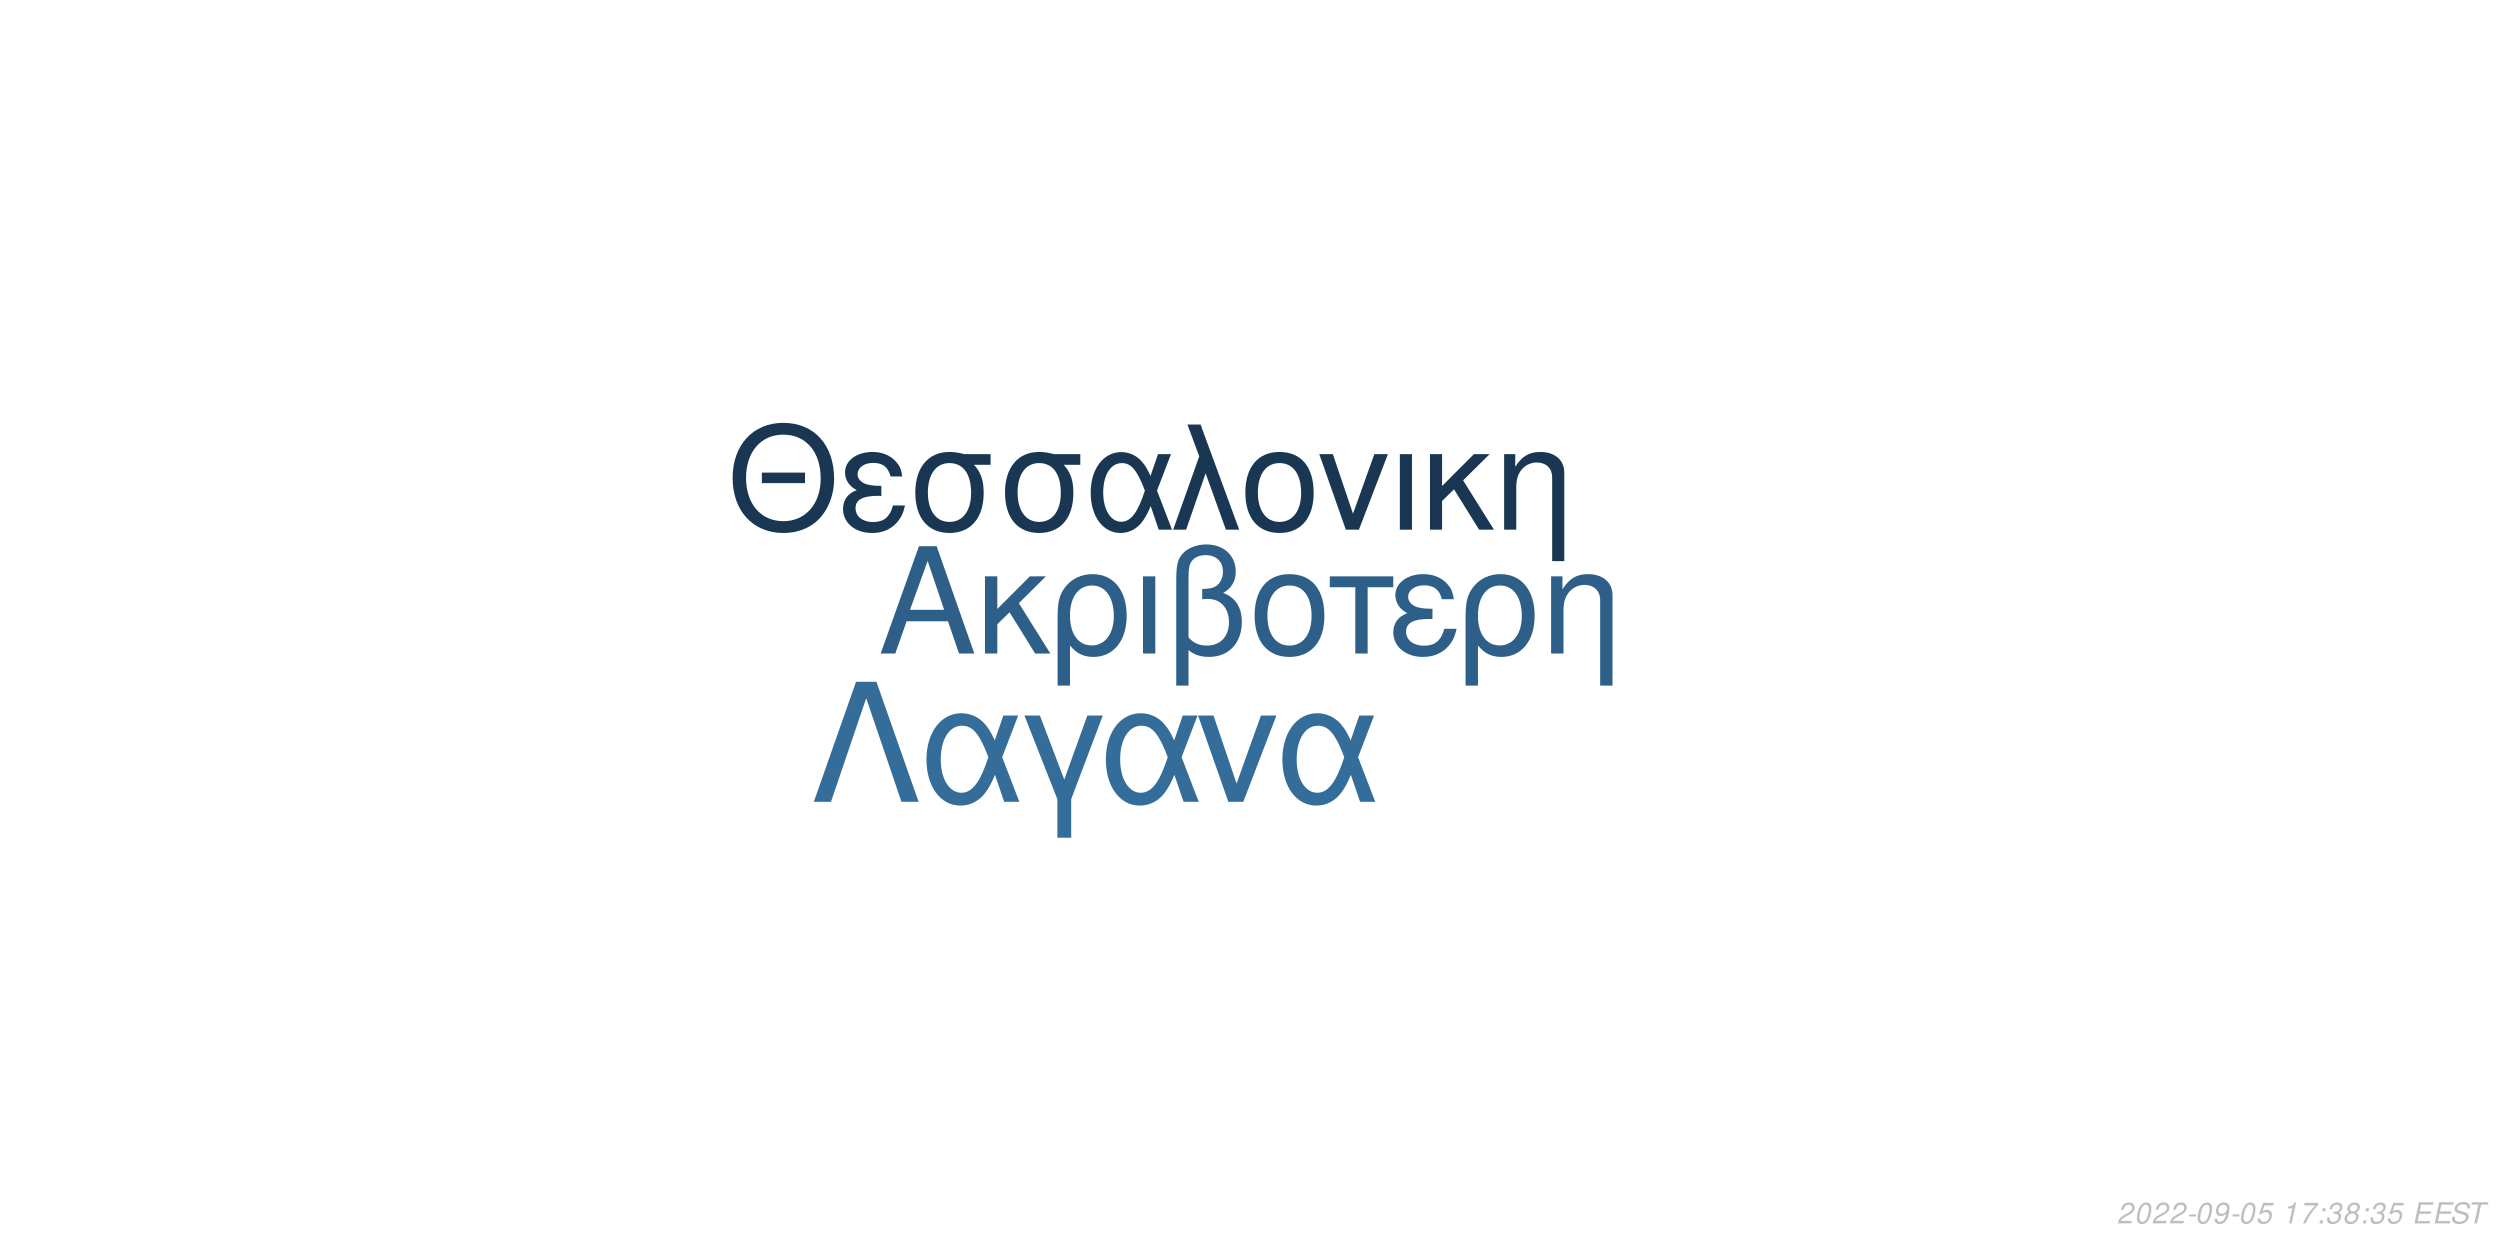
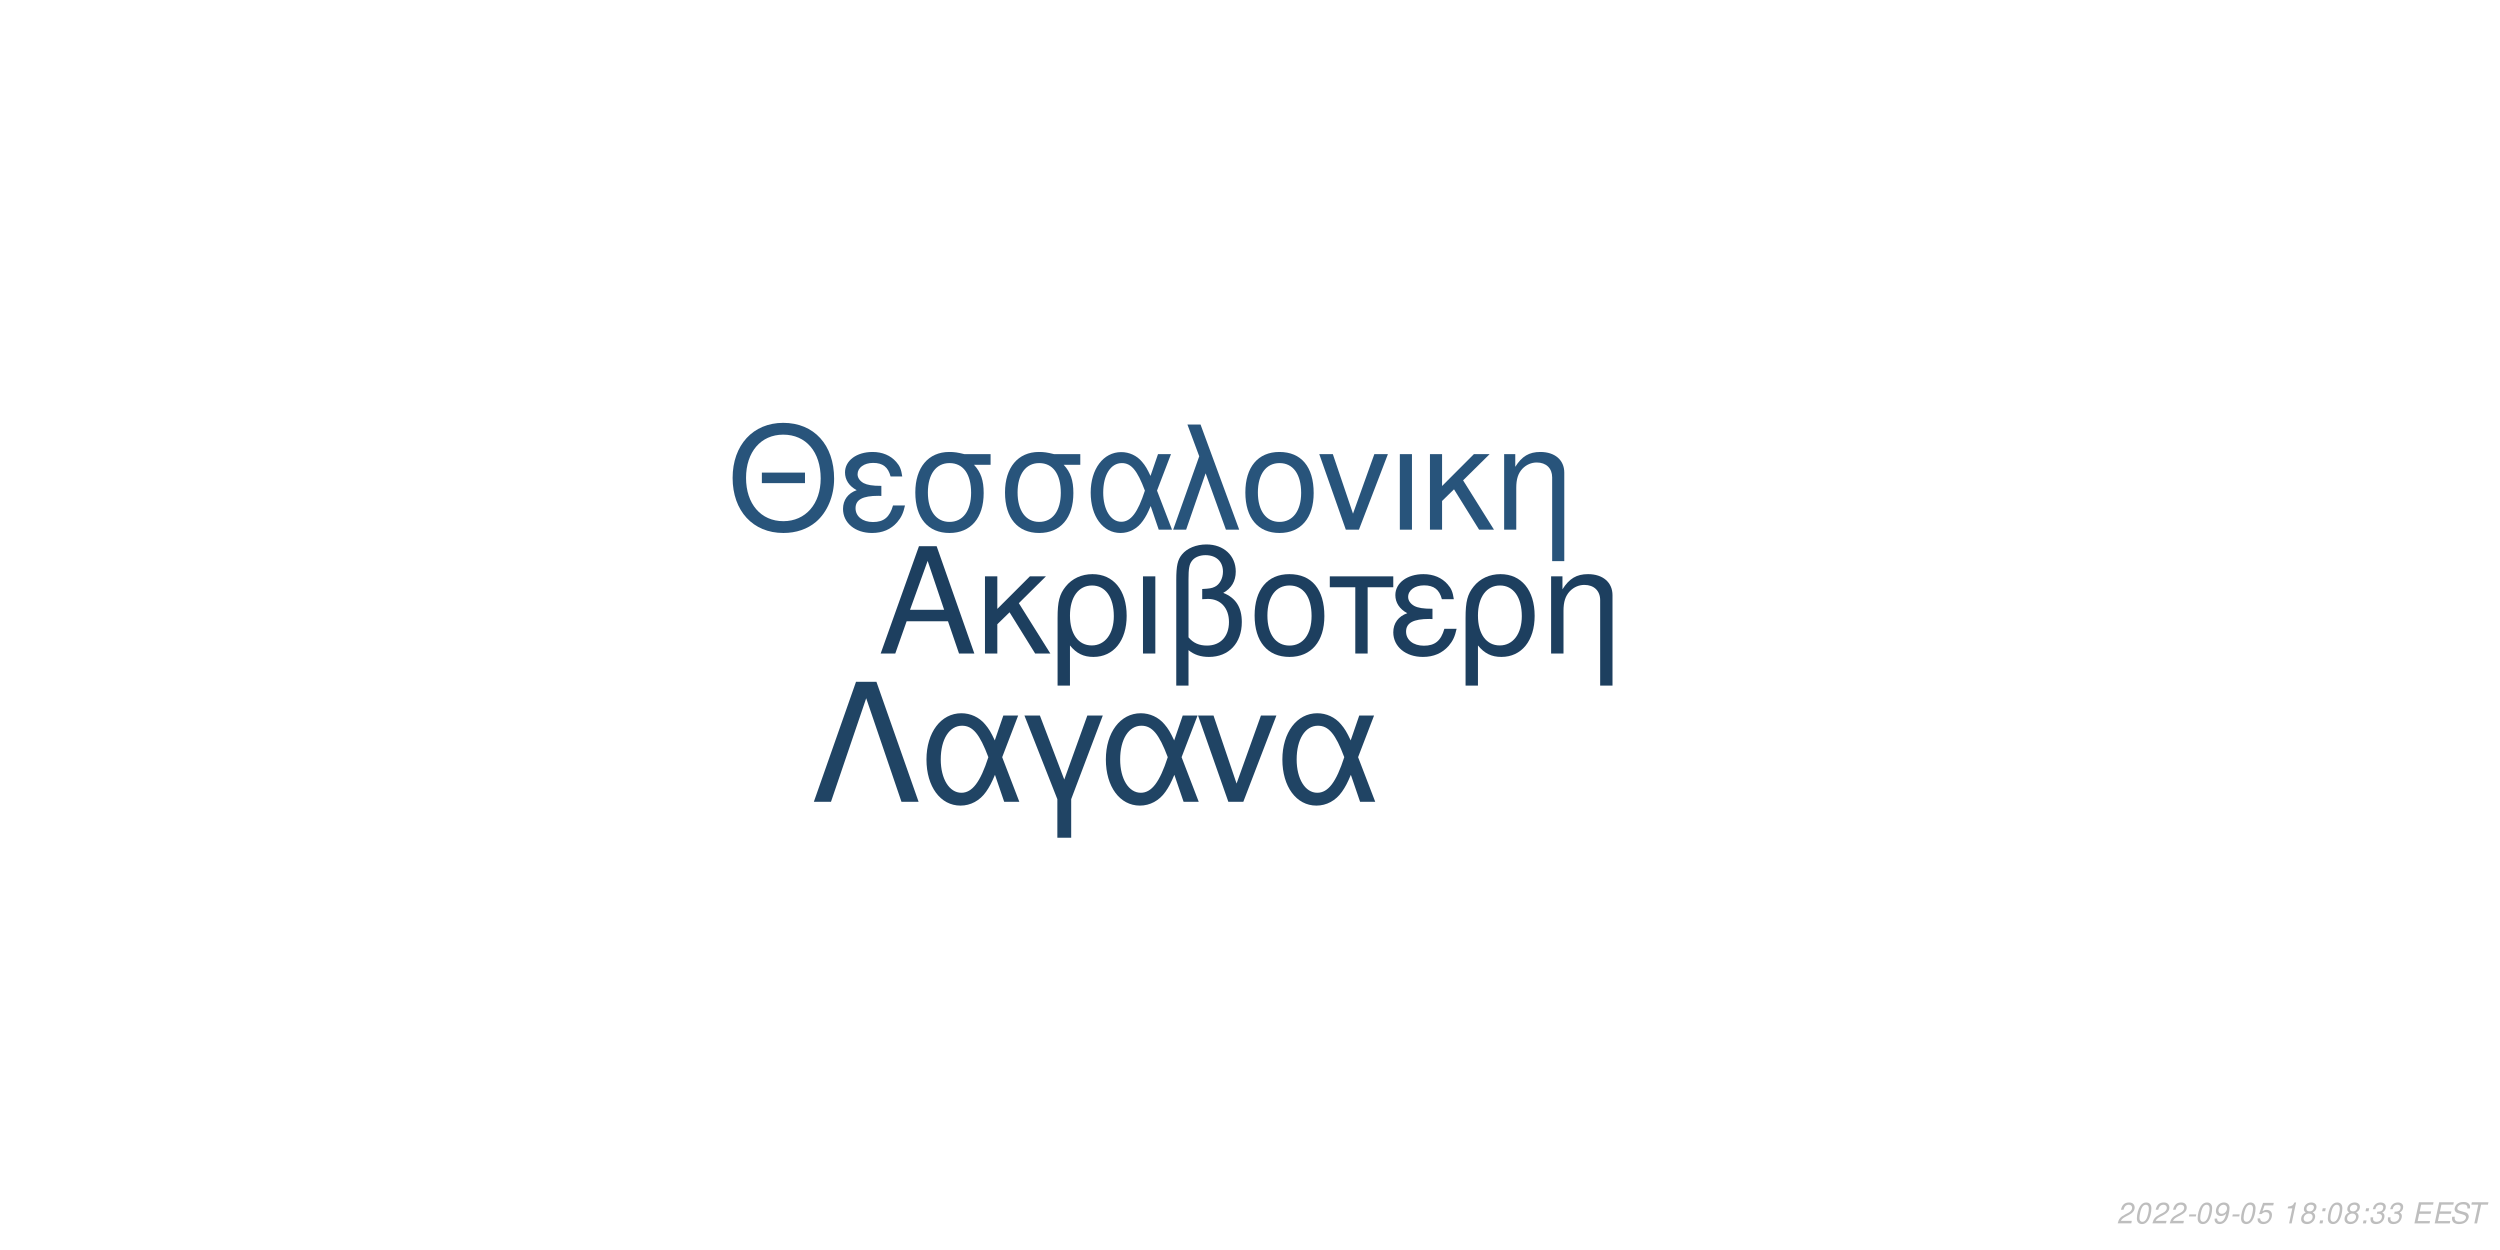
<svg xmlns="http://www.w3.org/2000/svg" xmlns:xlink="http://www.w3.org/1999/xlink" width="864pt" height="432pt" viewBox="0 0 864 432" version="1.1">
  <defs>
    <g>
      <symbol overflow="visible" id="glyph0-0">
        <path style="stroke:none;" d="" />
      </symbol>
      <symbol overflow="visible" id="glyph0-1">
        <path style="stroke:none;" d="M 24.125 -11.141 L 27.938 0 L 33.234 0 L 20.203 -37.094 L 14.094 -37.094 L 0.859 0 L 5.906 0 L 9.828 -11.141 Z M 22.797 -15.109 L 11 -15.109 L 17.094 -32.016 Z M 22.797 -15.109 " />
      </symbol>
      <symbol overflow="visible" id="glyph0-2">
        <path style="stroke:none;" d="M 7.172 -15.422 L 7.172 -26.672 L 2.906 -26.672 L 2.906 0 L 7.172 0 L 7.172 -10.125 L 11.406 -14.25 L 20.25 0 L 25.5 0 L 14.609 -17.406 L 23.969 -26.672 L 18.422 -26.672 Z M 7.172 -15.422 " />
      </symbol>
      <symbol overflow="visible" id="glyph0-3">
        <path style="stroke:none;" d="M 3 11.094 L 7.281 11.094 L 7.281 -2.797 C 9.516 -0.047 11.953 1.172 15.375 1.172 C 22.344 1.172 26.875 -4.422 26.875 -13.031 C 26.875 -21.891 22.297 -27.438 15.062 -27.438 C 11.297 -27.438 7.984 -25.906 5.797 -23.156 C 3.672 -20.516 3 -17.969 3 -12.359 Z M 14.906 -23.516 C 19.547 -23.516 22.438 -19.438 22.438 -12.922 C 22.438 -6.812 19.391 -2.797 14.812 -2.797 C 10.172 -2.797 7.281 -6.766 7.281 -13.125 C 7.281 -19.484 10.234 -23.516 14.906 -23.516 Z M 14.906 -23.516 " />
      </symbol>
      <symbol overflow="visible" id="glyph0-4">
        <path style="stroke:none;" d="M 3.516 0 L 7.781 0 L 7.781 -26.672 L 3.516 -26.672 Z M 3.516 0 " />
      </symbol>
      <symbol overflow="visible" id="glyph0-5">
        <path style="stroke:none;" d="M 4.016 11.094 L 8.25 11.094 L 8.25 -1.172 C 10.172 0.406 12.422 1.172 15.312 1.172 C 22.188 1.172 26.672 -3.609 26.672 -10.891 C 26.672 -15.984 24.578 -19.234 20.25 -20.969 C 23.109 -22.547 24.578 -25.031 24.578 -28.344 C 24.578 -33.844 20.406 -37.703 14.453 -37.703 C 10.938 -37.703 7.734 -36.391 6 -34.25 C 4.484 -32.422 4.016 -30.328 4.016 -25.391 Z M 8.25 -25.656 C 8.25 -29.359 8.5 -30.844 9.469 -32.062 C 10.375 -33.281 12.156 -34 14.094 -34 C 17.812 -34 20.156 -31.812 20.156 -28.297 C 20.156 -25.953 18.984 -23.812 17.297 -23.047 C 16.281 -22.547 15.469 -22.438 12.984 -22.297 L 12.984 -18.781 C 13.734 -18.828 14.344 -18.875 14.969 -18.875 C 19.344 -18.875 22.234 -15.719 22.234 -10.891 C 22.234 -5.906 19.281 -2.75 14.656 -2.75 C 11.953 -2.75 9.922 -3.609 8.25 -5.594 Z M 8.25 -25.656 " />
      </symbol>
      <symbol overflow="visible" id="glyph0-6">
        <path style="stroke:none;" d="M 14.094 -27.438 C 6.562 -27.438 2.094 -22.094 2.094 -13.125 C 2.094 -4.125 6.562 1.172 14.141 1.172 C 21.672 1.172 26.203 -4.172 26.203 -12.922 C 26.203 -22.188 21.828 -27.438 14.094 -27.438 Z M 14.141 -23.516 C 18.938 -23.516 21.781 -19.594 21.781 -12.984 C 21.781 -6.672 18.828 -2.75 14.141 -2.75 C 9.422 -2.75 6.516 -6.672 6.516 -13.125 C 6.516 -19.594 9.422 -23.516 14.141 -23.516 Z M 14.141 -23.516 " />
      </symbol>
      <symbol overflow="visible" id="glyph0-7">
        <path style="stroke:none;" d="M 7.891 0 L 12.156 0 L 12.156 -22.906 L 21.016 -22.906 L 21.016 -26.672 L -0.922 -26.672 L -0.922 -22.906 L 7.891 -22.906 Z M 7.891 0 " />
      </symbol>
      <symbol overflow="visible" id="glyph0-8">
        <path style="stroke:none;" d="M 14.562 -15.469 C 11.344 -15.469 9.562 -15.781 8.297 -16.438 C 6.922 -17.203 6.156 -18.328 6.156 -19.547 C 6.156 -21.891 8.453 -23.562 11.656 -23.562 C 15.062 -23.562 16.953 -22.094 17.812 -18.781 L 21.938 -18.781 C 21.578 -21.266 21.062 -22.5 19.797 -23.922 C 17.812 -26.203 14.906 -27.438 11.453 -27.438 C 5.797 -27.438 1.734 -24.375 1.734 -20.203 C 1.734 -17.609 3.156 -15.375 5.859 -13.938 C 2.797 -12.875 1.016 -10.484 1.016 -7.328 C 1.016 -2.391 5.297 1.172 11.25 1.172 C 14.969 1.172 17.906 -0.109 20.156 -2.641 C 21.578 -4.328 22.297 -5.797 22.906 -8.547 L 18.672 -8.547 C 17.5 -4.422 15.422 -2.703 11.609 -2.703 C 7.938 -2.703 5.438 -4.688 5.438 -7.578 C 5.438 -10.578 7.938 -11.953 13.484 -11.953 C 13.641 -11.953 14.094 -11.953 14.562 -11.906 Z M 14.562 -15.469 " />
      </symbol>
      <symbol overflow="visible" id="glyph0-9">
        <path style="stroke:none;" d="M 3.562 -26.672 L 3.562 0 L 7.844 0 L 7.844 -14.703 C 7.844 -17.906 8.5 -19.891 10.031 -21.531 C 11.406 -22.953 13.188 -23.719 15.062 -23.719 C 18.375 -23.719 20.516 -21.672 20.516 -18.469 L 20.516 11.094 L 24.781 11.094 L 24.781 -20.156 C 24.781 -24.578 21.469 -27.438 16.328 -27.438 C 12.359 -27.438 9.828 -25.906 7.484 -22.188 L 7.484 -26.672 Z M 3.562 -26.672 " />
      </symbol>
      <symbol overflow="visible" id="glyph1-0">
        <path style="stroke:none;" d="" />
      </symbol>
      <symbol overflow="visible" id="glyph1-1">
        <path style="stroke:none;" d="M 26.859 -19.734 L 11.953 -19.734 L 11.953 -16.094 L 26.859 -16.094 Z M 19.328 -36.922 C 8.922 -36.922 1.844 -29.25 1.844 -17.891 C 1.844 -6.484 8.875 1.141 19.391 1.141 C 23.812 1.141 27.703 -0.203 30.641 -2.688 C 34.578 -6.031 36.922 -11.656 36.922 -17.594 C 36.922 -29.297 30 -36.922 19.328 -36.922 Z M 19.328 -32.844 C 27.203 -32.844 32.281 -26.906 32.281 -17.688 C 32.281 -8.922 27.062 -2.938 19.391 -2.938 C 11.609 -2.938 6.484 -8.922 6.484 -17.891 C 6.484 -26.859 11.609 -32.844 19.328 -32.844 Z M 19.328 -32.844 " />
      </symbol>
      <symbol overflow="visible" id="glyph1-2">
        <path style="stroke:none;" d="M 14.25 -15.141 C 11.109 -15.141 9.375 -15.453 8.125 -16.094 C 6.781 -16.844 6.031 -17.938 6.031 -19.141 C 6.031 -21.422 8.266 -23.078 11.406 -23.078 C 14.75 -23.078 16.594 -21.625 17.438 -18.391 L 21.469 -18.391 C 21.125 -20.828 20.625 -22.031 19.391 -23.422 C 17.438 -25.656 14.594 -26.859 11.219 -26.859 C 5.688 -26.859 1.688 -23.875 1.688 -19.781 C 1.688 -17.234 3.094 -15.047 5.734 -13.656 C 2.734 -12.609 1 -10.266 1 -7.172 C 1 -2.344 5.188 1.141 11.016 1.141 C 14.656 1.141 17.547 -0.094 19.734 -2.594 C 21.125 -4.234 21.828 -5.688 22.422 -8.375 L 18.281 -8.375 C 17.141 -4.328 15.094 -2.641 11.359 -2.641 C 7.766 -2.641 5.328 -4.578 5.328 -7.422 C 5.328 -10.359 7.766 -11.703 13.203 -11.703 C 13.359 -11.703 13.797 -11.703 14.25 -11.656 Z M 14.25 -15.141 " />
      </symbol>
      <symbol overflow="visible" id="glyph1-3">
        <path style="stroke:none;" d="M 29 -26.109 L 19.938 -26.109 C 17.594 -26.703 16.438 -26.859 14.703 -26.859 C 7.469 -26.859 2.984 -21.469 2.984 -12.859 C 2.984 -4.031 7.375 1.141 14.797 1.141 C 22.172 1.141 26.609 -4.078 26.609 -12.656 C 26.609 -17.047 25.656 -19.828 23.266 -22.422 L 29 -22.422 Z M 14.797 -23.016 C 19.531 -23.016 22.266 -19.234 22.266 -12.75 C 22.266 -6.531 19.438 -2.688 14.797 -2.688 C 10.172 -2.688 7.328 -6.531 7.328 -12.859 C 7.328 -19.188 10.172 -23.016 14.797 -23.016 Z M 14.797 -23.016 " />
      </symbol>
      <symbol overflow="visible" id="glyph1-4">
        <path style="stroke:none;" d="M 29.344 -26.109 L 24.859 -26.109 L 22.266 -18.578 C 21.125 -21.031 20.484 -22.125 19.328 -23.469 C 17.547 -25.609 14.906 -26.812 12.156 -26.812 C 5.984 -26.812 1.594 -20.984 1.594 -12.812 C 1.594 -4.578 5.828 1.141 11.906 1.141 C 14.953 1.141 17.734 -0.344 19.625 -3.047 C 20.672 -4.531 21.281 -5.688 22.328 -8.172 L 25.109 0 L 29.703 0 L 24.516 -13.5 Z M 20.328 -13.5 C 17.891 -5.922 15.453 -2.734 12.156 -2.734 C 8.516 -2.734 5.922 -6.922 5.922 -12.812 C 5.922 -18.938 8.516 -23.016 12.359 -23.016 C 15.594 -23.016 17.688 -20.531 20.328 -13.5 Z M 20.328 -13.5 " />
      </symbol>
      <symbol overflow="visible" id="glyph1-5">
        <path style="stroke:none;" d="M 1.094 0 L 5.578 0 L 12.312 -19.484 L 19.328 0 L 23.922 0 L 10.562 -36.328 L 6.031 -36.328 L 10.109 -25.359 Z M 1.094 0 " />
      </symbol>
      <symbol overflow="visible" id="glyph1-6">
        <path style="stroke:none;" d="M 13.797 -26.859 C 6.422 -26.859 2.047 -21.625 2.047 -12.859 C 2.047 -4.031 6.422 1.141 13.859 1.141 C 21.234 1.141 25.656 -4.078 25.656 -12.656 C 25.656 -21.719 21.375 -26.859 13.797 -26.859 Z M 13.859 -23.016 C 18.531 -23.016 21.328 -19.188 21.328 -12.703 C 21.328 -6.531 18.438 -2.688 13.859 -2.688 C 9.219 -2.688 6.375 -6.531 6.375 -12.859 C 6.375 -19.188 9.219 -23.016 13.859 -23.016 Z M 13.859 -23.016 " />
      </symbol>
      <symbol overflow="visible" id="glyph1-7">
        <path style="stroke:none;" d="M 14.297 0 L 24.312 -26.109 L 19.625 -26.109 L 12.25 -5.531 L 5.281 -26.109 L 0.594 -26.109 L 9.766 0 Z M 14.297 0 " />
      </symbol>
      <symbol overflow="visible" id="glyph1-8">
        <path style="stroke:none;" d="M 3.438 0 L 7.625 0 L 7.625 -26.109 L 3.438 -26.109 Z M 3.438 0 " />
      </symbol>
      <symbol overflow="visible" id="glyph1-9">
        <path style="stroke:none;" d="M 7.031 -15.094 L 7.031 -26.109 L 2.844 -26.109 L 2.844 0 L 7.031 0 L 7.031 -9.922 L 11.156 -13.953 L 19.828 0 L 24.969 0 L 14.297 -17.047 L 23.469 -26.109 L 18.031 -26.109 Z M 7.031 -15.094 " />
      </symbol>
      <symbol overflow="visible" id="glyph1-10">
        <path style="stroke:none;" d="M 3.484 -26.109 L 3.484 0 L 7.672 0 L 7.672 -14.406 C 7.672 -17.547 8.328 -19.484 9.812 -21.078 C 11.156 -22.469 12.906 -23.219 14.75 -23.219 C 17.984 -23.219 20.078 -21.234 20.078 -18.094 L 20.078 10.859 L 24.266 10.859 L 24.266 -19.734 C 24.266 -24.062 21.031 -26.859 16 -26.859 C 12.109 -26.859 9.609 -25.359 7.328 -21.719 L 7.328 -26.109 Z M 3.484 -26.109 " />
      </symbol>
      <symbol overflow="visible" id="glyph2-0">
        <path style="stroke:none;" d="" />
      </symbol>
      <symbol overflow="visible" id="glyph2-1">
        <path style="stroke:none;" d="M 22.531 -41.484 L 15.484 -41.484 L 0.906 0 L 6.828 0 L 19 -35.797 L 31.188 0 L 37.109 0 Z M 22.531 -41.484 " />
      </symbol>
      <symbol overflow="visible" id="glyph2-2">
        <path style="stroke:none;" d="M 33.516 -29.812 L 28.391 -29.812 L 25.438 -21.219 C 24.125 -24.016 23.391 -25.266 22.078 -26.797 C 20.031 -29.25 17.016 -30.609 13.891 -30.609 C 6.828 -30.609 1.828 -23.953 1.828 -14.625 C 1.828 -5.234 6.656 1.312 13.594 1.312 C 17.078 1.312 20.266 -0.391 22.422 -3.469 C 23.609 -5.172 24.297 -6.484 25.5 -9.328 L 28.688 0 L 33.922 0 L 28 -15.422 Z M 23.219 -15.422 C 20.422 -6.766 17.641 -3.125 13.891 -3.125 C 9.734 -3.125 6.766 -7.906 6.766 -14.625 C 6.766 -21.625 9.734 -26.297 14.109 -26.297 C 17.812 -26.297 20.203 -23.453 23.219 -15.422 Z M 23.219 -15.422 " />
      </symbol>
      <symbol overflow="visible" id="glyph2-3">
        <path style="stroke:none;" d="M 12.062 12.406 L 16.844 12.406 L 16.844 -0.906 L 27.766 -29.812 L 22.422 -29.812 L 14.453 -7.688 L 6.031 -29.812 L 0.688 -29.812 L 12.062 -0.906 Z M 12.062 12.406 " />
      </symbol>
      <symbol overflow="visible" id="glyph2-4">
        <path style="stroke:none;" d="M 16.328 0 L 27.766 -29.812 L 22.422 -29.812 L 14 -6.312 L 6.031 -29.812 L 0.688 -29.812 L 11.156 0 Z M 16.328 0 " />
      </symbol>
      <symbol overflow="visible" id="glyph3-0">
        <path style="stroke:none;" d="" />
      </symbol>
      <symbol overflow="visible" id="glyph3-1">
        <path style="stroke:none;" d="M 5.234 -0.875 L 1.469 -0.875 C 1.641 -1.375 2.203 -1.891 3.109 -2.344 L 4.234 -2.938 C 5.562 -3.625 6.219 -4.469 6.219 -5.484 C 6.219 -5.938 6.062 -6.359 5.797 -6.656 C 5.469 -7.047 4.984 -7.234 4.312 -7.234 C 2.766 -7.234 1.891 -6.453 1.484 -4.734 L 2.375 -4.734 C 2.484 -5.188 2.609 -5.484 2.797 -5.75 C 3.094 -6.203 3.609 -6.453 4.188 -6.453 C 4.891 -6.453 5.344 -6.031 5.344 -5.375 C 5.344 -4.703 4.859 -4.094 4.016 -3.656 L 2.984 -3.125 C 1.234 -2.188 0.797 -1.656 0.344 -0.016 L 5.047 -0.016 Z M 5.234 -0.875 " />
      </symbol>
      <symbol overflow="visible" id="glyph3-2">
        <path style="stroke:none;" d="M 4.203 -7.234 C 3.375 -7.234 2.688 -6.812 2.125 -5.984 C 1.484 -5.047 0.984 -3.188 0.984 -1.734 C 0.984 -1.109 1.172 -0.562 1.484 -0.266 C 1.797 0.047 2.281 0.234 2.766 0.234 C 3.625 0.234 4.281 -0.156 4.859 -1.016 C 5.516 -1.953 6 -3.797 6 -5.266 C 6 -6.5 5.328 -7.234 4.203 -7.234 Z M 4.094 -6.453 C 4.734 -6.453 5.125 -5.984 5.125 -5.156 C 5.125 -4.203 4.781 -2.625 4.406 -1.812 C 3.984 -0.938 3.516 -0.547 2.875 -0.547 C 2.25 -0.547 1.875 -1.031 1.875 -1.828 C 1.875 -2.797 2.203 -4.344 2.594 -5.203 C 2.984 -6.047 3.453 -6.453 4.094 -6.453 Z M 4.094 -6.453 " />
      </symbol>
      <symbol overflow="visible" id="glyph3-3">
        <path style="stroke:none;" d="M 3.516 -3.125 L 1.125 -3.125 L 0.969 -2.406 L 3.359 -2.406 Z M 3.516 -3.125 " />
      </symbol>
      <symbol overflow="visible" id="glyph3-4">
        <path style="stroke:none;" d="M 0.844 -1.656 C 0.844 -1.547 0.844 -1.438 0.844 -1.375 C 0.844 -0.406 1.531 0.234 2.578 0.234 C 3.203 0.234 3.766 0.016 4.297 -0.438 C 4.938 -1 5.312 -1.656 5.594 -2.719 C 5.844 -3.672 6.016 -4.766 6.016 -5.375 C 6.016 -5.844 5.844 -6.328 5.547 -6.656 C 5.203 -7.031 4.703 -7.234 4.062 -7.234 C 2.516 -7.234 1.297 -5.938 1.297 -4.266 C 1.297 -3.203 1.984 -2.547 3.047 -2.547 C 3.484 -2.547 3.953 -2.672 4.281 -2.891 C 4.406 -2.984 4.547 -3.078 4.828 -3.344 C 4.438 -1.484 3.703 -0.547 2.703 -0.547 C 2.109 -0.547 1.719 -0.938 1.719 -1.547 L 1.719 -1.656 Z M 3.953 -6.453 C 4.625 -6.453 5.141 -5.953 5.141 -5.281 C 5.141 -4.188 4.312 -3.312 3.297 -3.312 C 2.594 -3.312 2.172 -3.734 2.172 -4.453 C 2.172 -5.562 2.984 -6.453 3.953 -6.453 Z M 3.953 -6.453 " />
      </symbol>
      <symbol overflow="visible" id="glyph3-5">
        <path style="stroke:none;" d="M 6.297 -7.094 L 2.594 -7.094 L 1.234 -3.234 L 2.047 -3.234 C 2.656 -3.766 2.938 -3.906 3.531 -3.906 C 4.328 -3.906 4.797 -3.453 4.797 -2.688 C 4.797 -1.438 3.969 -0.547 2.828 -0.547 C 2.031 -0.547 1.609 -0.938 1.578 -1.734 L 0.703 -1.734 L 0.703 -1.516 C 0.703 -0.938 0.844 -0.547 1.188 -0.266 C 1.562 0.062 2.078 0.234 2.703 0.234 C 3.656 0.234 4.391 -0.156 4.984 -0.922 C 5.422 -1.5 5.672 -2.234 5.672 -2.953 C 5.672 -4 4.938 -4.672 3.812 -4.672 C 3.328 -4.672 2.906 -4.547 2.406 -4.234 L 3.109 -6.219 L 6.109 -6.219 Z M 6.297 -7.094 " />
      </symbol>
      <symbol overflow="visible" id="glyph3-6">
        <path style="stroke:none;" d="" />
      </symbol>
      <symbol overflow="visible" id="glyph3-7">
        <path style="stroke:none;" d="M 3.703 -5.188 L 2.594 0 L 3.469 0 L 5.016 -7.234 L 4.438 -7.234 C 3.906 -6.156 3.688 -6.016 2.234 -5.812 L 2.109 -5.188 Z M 3.703 -5.188 " />
      </symbol>
      <symbol overflow="visible" id="glyph3-8">
-         <path style="stroke:none;" d="M 6.703 -7.094 L 1.953 -7.094 L 1.766 -6.219 L 5.594 -6.219 C 3.344 -3.688 2.266 -2.109 1.375 0 L 2.344 0 C 3.031 -1.906 4.828 -4.594 6.547 -6.281 Z M 6.703 -7.094 " />
+         <path style="stroke:none;" d="M 4.766 -3.797 C 5.078 -3.969 5.234 -4.078 5.438 -4.234 C 5.812 -4.594 6.062 -5.172 6.062 -5.734 C 6.062 -6.625 5.344 -7.234 4.266 -7.234 C 2.812 -7.234 1.703 -6.219 1.703 -4.875 C 1.703 -4.406 1.875 -4.125 2.359 -3.812 C 1.297 -3.312 0.75 -2.516 0.75 -1.469 C 0.75 -0.438 1.547 0.234 2.812 0.234 C 3.656 0.234 4.359 -0.094 4.938 -0.734 C 5.359 -1.234 5.609 -1.859 5.609 -2.438 C 5.609 -3.047 5.312 -3.516 4.766 -3.797 Z M 4.109 -6.453 C 4.797 -6.453 5.188 -6.125 5.188 -5.578 C 5.188 -5.266 5.062 -4.922 4.859 -4.672 C 4.562 -4.312 4.188 -4.156 3.656 -4.156 C 2.984 -4.156 2.594 -4.453 2.594 -4.984 C 2.594 -5.859 3.203 -6.453 4.109 -6.453 Z M 3.453 -3.406 C 4.234 -3.406 4.734 -2.984 4.734 -2.312 C 4.734 -1.312 3.922 -0.547 2.875 -0.547 C 2.125 -0.547 1.625 -0.969 1.625 -1.625 C 1.625 -2.609 2.438 -3.406 3.453 -3.406 Z M 3.453 -3.406 " />
      </symbol>
      <symbol overflow="visible" id="glyph3-9">
        <path style="stroke:none;" d="M 2.359 -1.031 L 1.312 -1.031 L 1.094 0 L 2.141 0 Z M 3.266 -5.234 L 2.219 -5.234 L 2 -4.203 L 3.047 -4.203 Z M 3.266 -5.234 " />
      </symbol>
      <symbol overflow="visible" id="glyph3-10">
        <path style="stroke:none;" d="M 2.922 -3.312 C 3.125 -3.344 3.234 -3.344 3.375 -3.344 C 4.203 -3.344 4.688 -3 4.688 -2.406 C 4.688 -1.312 3.906 -0.547 2.781 -0.547 C 2.047 -0.547 1.594 -0.938 1.594 -1.562 C 1.594 -1.719 1.609 -1.844 1.656 -2.094 L 0.766 -2.094 C 0.734 -1.797 0.719 -1.641 0.719 -1.469 C 0.719 -0.375 1.406 0.234 2.641 0.234 C 3.547 0.234 4.297 -0.078 4.812 -0.656 C 5.266 -1.156 5.562 -1.875 5.562 -2.547 C 5.562 -3.125 5.344 -3.453 4.797 -3.734 C 5.641 -4.234 6.016 -4.844 6.016 -5.734 C 6.016 -6.656 5.312 -7.234 4.203 -7.234 C 3.375 -7.234 2.672 -6.938 2.188 -6.375 C 1.891 -6.031 1.703 -5.641 1.516 -4.906 L 2.391 -4.906 C 2.5 -5.359 2.594 -5.594 2.734 -5.812 C 3.047 -6.234 3.516 -6.453 4.078 -6.453 C 4.734 -6.453 5.141 -6.125 5.141 -5.578 C 5.141 -5.188 5.016 -4.797 4.797 -4.547 C 4.516 -4.234 4 -4.062 3.266 -4.062 L 3.078 -4.062 Z M 2.922 -3.312 " />
      </symbol>
      <symbol overflow="visible" id="glyph3-11">
-         <path style="stroke:none;" d="M 4.766 -3.797 C 5.078 -3.969 5.234 -4.078 5.438 -4.234 C 5.812 -4.594 6.062 -5.172 6.062 -5.734 C 6.062 -6.625 5.344 -7.234 4.266 -7.234 C 2.812 -7.234 1.703 -6.219 1.703 -4.875 C 1.703 -4.406 1.875 -4.125 2.359 -3.812 C 1.297 -3.312 0.75 -2.516 0.75 -1.469 C 0.75 -0.438 1.547 0.234 2.812 0.234 C 3.656 0.234 4.359 -0.094 4.938 -0.734 C 5.359 -1.234 5.609 -1.859 5.609 -2.438 C 5.609 -3.047 5.312 -3.516 4.766 -3.797 Z M 4.109 -6.453 C 4.797 -6.453 5.188 -6.125 5.188 -5.578 C 5.188 -5.266 5.062 -4.922 4.859 -4.672 C 4.562 -4.312 4.188 -4.156 3.656 -4.156 C 2.984 -4.156 2.594 -4.453 2.594 -4.984 C 2.594 -5.859 3.203 -6.453 4.109 -6.453 Z M 3.453 -3.406 C 4.234 -3.406 4.734 -2.984 4.734 -2.312 C 4.734 -1.312 3.922 -0.547 2.875 -0.547 C 2.125 -0.547 1.625 -0.969 1.625 -1.625 C 1.625 -2.609 2.438 -3.406 3.453 -3.406 Z M 3.453 -3.406 " />
+         <path style="stroke:none;" d="M 2.547 -3.312 L 6.5 -3.312 L 6.688 -4.141 L 2.719 -4.141 L 3.219 -6.469 L 7.344 -6.469 L 7.516 -7.297 L 2.453 -7.297 L 0.906 0 L 6.125 0 L 6.297 -0.812 L 2.016 -0.812 Z M 2.547 -3.312 " />
      </symbol>
      <symbol overflow="visible" id="glyph3-12">
-         <path style="stroke:none;" d="M 2.547 -3.312 L 6.5 -3.312 L 6.688 -4.141 L 2.719 -4.141 L 3.219 -6.469 L 7.344 -6.469 L 7.516 -7.297 L 2.453 -7.297 L 0.906 0 L 6.125 0 L 6.297 -0.812 L 2.016 -0.812 Z M 2.547 -3.312 " />
+         <path style="stroke:none;" d="M 7.062 -5.156 C 7.125 -5.438 7.141 -5.562 7.141 -5.703 C 7.141 -6.156 6.938 -6.594 6.594 -6.891 C 6.188 -7.25 5.656 -7.406 4.875 -7.406 C 3.844 -7.406 3.047 -7.125 2.5 -6.562 C 2.094 -6.141 1.781 -5.438 1.781 -4.922 C 1.781 -4.297 2.219 -3.766 2.891 -3.562 L 4.594 -3.094 C 5.406 -2.859 5.734 -2.578 5.734 -2.094 C 5.734 -1.781 5.547 -1.406 5.266 -1.141 C 4.844 -0.766 4.266 -0.578 3.453 -0.578 C 2.328 -0.578 1.812 -0.984 1.812 -1.906 C 1.812 -2.047 1.812 -2.125 1.844 -2.312 L 0.984 -2.312 C 0.906 -2.062 0.891 -1.906 0.891 -1.688 C 0.891 -0.484 1.797 0.234 3.297 0.234 C 4.359 0.234 5.234 -0.062 5.812 -0.609 C 6.344 -1.078 6.688 -1.797 6.688 -2.375 C 6.688 -2.641 6.609 -2.906 6.453 -3.156 C 6.234 -3.5 5.938 -3.703 5.469 -3.828 L 3.75 -4.312 C 2.984 -4.547 2.734 -4.734 2.734 -5.188 C 2.734 -5.547 2.875 -5.844 3.188 -6.109 C 3.547 -6.438 4.031 -6.594 4.703 -6.594 C 5.266 -6.594 5.688 -6.484 5.906 -6.297 C 6.094 -6.125 6.219 -5.797 6.219 -5.516 C 6.219 -5.422 6.203 -5.344 6.188 -5.156 Z M 7.062 -5.156 " />
      </symbol>
      <symbol overflow="visible" id="glyph3-13">
-         <path style="stroke:none;" d="M 7.062 -5.156 C 7.125 -5.438 7.141 -5.562 7.141 -5.703 C 7.141 -6.156 6.938 -6.594 6.594 -6.891 C 6.188 -7.25 5.656 -7.406 4.875 -7.406 C 3.844 -7.406 3.047 -7.125 2.5 -6.562 C 2.094 -6.141 1.781 -5.438 1.781 -4.922 C 1.781 -4.297 2.219 -3.766 2.891 -3.562 L 4.594 -3.094 C 5.406 -2.859 5.734 -2.578 5.734 -2.094 C 5.734 -1.781 5.547 -1.406 5.266 -1.141 C 4.844 -0.766 4.266 -0.578 3.453 -0.578 C 2.328 -0.578 1.812 -0.984 1.812 -1.906 C 1.812 -2.047 1.812 -2.125 1.844 -2.312 L 0.984 -2.312 C 0.906 -2.062 0.891 -1.906 0.891 -1.688 C 0.891 -0.484 1.797 0.234 3.297 0.234 C 4.359 0.234 5.234 -0.062 5.812 -0.609 C 6.344 -1.078 6.688 -1.797 6.688 -2.375 C 6.688 -2.641 6.609 -2.906 6.453 -3.156 C 6.234 -3.5 5.938 -3.703 5.469 -3.828 L 3.75 -4.312 C 2.984 -4.547 2.734 -4.734 2.734 -5.188 C 2.734 -5.547 2.875 -5.844 3.188 -6.109 C 3.547 -6.438 4.031 -6.594 4.703 -6.594 C 5.266 -6.594 5.688 -6.484 5.906 -6.297 C 6.094 -6.125 6.219 -5.797 6.219 -5.516 C 6.219 -5.422 6.203 -5.344 6.188 -5.156 Z M 7.062 -5.156 " />
-       </symbol>
-       <symbol overflow="visible" id="glyph3-14">
        <path style="stroke:none;" d="M 4.938 -6.469 L 7.312 -6.469 L 7.484 -7.297 L 1.75 -7.297 L 1.578 -6.469 L 3.984 -6.469 L 2.609 0 L 3.547 0 Z M 4.938 -6.469 " />
      </symbol>
    </g>
  </defs>
  <g id="surface1">
    <rect x="0" y="0" width="864" height="432" style="fill:rgb(100%,100%,100%);fill-opacity:1;stroke:none;" />
-     <g style="fill:rgb(17.647%,37.255%,53.333%);fill-opacity:1;">
+     <g style="fill:rgb(11.373%,24.706%,37.255%);fill-opacity:1;">
      <use xlink:href="#glyph0-1" x="303.5" y="225.861" />
      <use xlink:href="#glyph0-2" x="337.5" y="225.861" />
      <use xlink:href="#glyph0-3" x="362.5" y="225.861" />
      <use xlink:href="#glyph0-4" x="391.5" y="225.861" />
      <use xlink:href="#glyph0-5" x="402.5" y="225.861" />
      <use xlink:href="#glyph0-6" x="431.5" y="225.861" />
      <use xlink:href="#glyph0-7" x="460.5" y="225.861" />
      <use xlink:href="#glyph0-8" x="480.5" y="225.861" />
      <use xlink:href="#glyph0-3" x="503.5" y="225.861" />
      <use xlink:href="#glyph0-9" x="532.5" y="225.861" />
    </g>
-     <g style="fill:rgb(9.804%,21.569%,32.549%);fill-opacity:1;">
+     <g style="fill:rgb(15.686%,32.941%,48.235%);fill-opacity:1;">
      <use xlink:href="#glyph1-1" x="251.348" y="183.058" />
      <use xlink:href="#glyph1-2" x="290.348" y="183.058" />
      <use xlink:href="#glyph1-3" x="313.348" y="183.058" />
      <use xlink:href="#glyph1-3" x="344.348" y="183.058" />
      <use xlink:href="#glyph1-4" x="375.348" y="183.058" />
      <use xlink:href="#glyph1-5" x="404.348" y="183.058" />
      <use xlink:href="#glyph1-6" x="428.348" y="183.058" />
      <use xlink:href="#glyph1-7" x="455.348" y="183.058" />
      <use xlink:href="#glyph1-8" x="480.348" y="183.058" />
      <use xlink:href="#glyph1-9" x="491.348" y="183.058" />
      <use xlink:href="#glyph1-10" x="516.348" y="183.058" />
    </g>
-     <g style="fill:rgb(20.392%,42.353%,60.392%);fill-opacity:1;">
+     <g style="fill:rgb(12.549%,26.667%,39.216%);fill-opacity:1;">
      <use xlink:href="#glyph2-1" x="280.359" y="277.105" />
      <use xlink:href="#glyph2-2" x="318.359" y="277.105" />
      <use xlink:href="#glyph2-3" x="353.359" y="277.105" />
      <use xlink:href="#glyph2-2" x="380.359" y="277.105" />
      <use xlink:href="#glyph2-4" x="413.359" y="277.105" />
      <use xlink:href="#glyph2-2" x="441.359" y="277.105" />
    </g>
    <g style="fill:rgb(74.51%,74.51%,74.51%);fill-opacity:1;">
      <use xlink:href="#glyph3-1" x="731.52" y="422.81" />
      <use xlink:href="#glyph3-2" x="737.52" y="422.81" />
      <use xlink:href="#glyph3-1" x="743.52" y="422.81" />
      <use xlink:href="#glyph3-1" x="749.52" y="422.81" />
      <use xlink:href="#glyph3-3" x="755.52" y="422.81" />
      <use xlink:href="#glyph3-2" x="758.52" y="422.81" />
      <use xlink:href="#glyph3-4" x="764.52" y="422.81" />
      <use xlink:href="#glyph3-3" x="770.52" y="422.81" />
      <use xlink:href="#glyph3-2" x="773.52" y="422.81" />
      <use xlink:href="#glyph3-5" x="779.52" y="422.81" />
      <use xlink:href="#glyph3-6" x="785.52" y="422.81" />
      <use xlink:href="#glyph3-7" x="788.52" y="422.81" />
      <use xlink:href="#glyph3-8" x="794.52" y="422.81" />
      <use xlink:href="#glyph3-9" x="800.52" y="422.81" />
-       <use xlink:href="#glyph3-10" x="803.52" y="422.81" />
-       <use xlink:href="#glyph3-11" x="809.52" y="422.81" />
+       <use xlink:href="#glyph3-2" x="803.52" y="422.81" />
+       <use xlink:href="#glyph3-8" x="809.52" y="422.81" />
      <use xlink:href="#glyph3-9" x="815.52" y="422.81" />
      <use xlink:href="#glyph3-10" x="818.52" y="422.81" />
-       <use xlink:href="#glyph3-5" x="824.52" y="422.81" />
+       <use xlink:href="#glyph3-10" x="824.52" y="422.81" />
      <use xlink:href="#glyph3-6" x="830.52" y="422.81" />
-       <use xlink:href="#glyph3-12" x="833.52" y="422.81" />
-       <use xlink:href="#glyph3-12" x="840.52" y="422.81" />
-       <use xlink:href="#glyph3-13" x="846.52" y="422.81" />
-       <use xlink:href="#glyph3-14" x="852.52" y="422.81" />
+       <use xlink:href="#glyph3-11" x="833.52" y="422.81" />
+       <use xlink:href="#glyph3-11" x="840.52" y="422.81" />
+       <use xlink:href="#glyph3-12" x="846.52" y="422.81" />
+       <use xlink:href="#glyph3-13" x="852.52" y="422.81" />
    </g>
  </g>
</svg>
